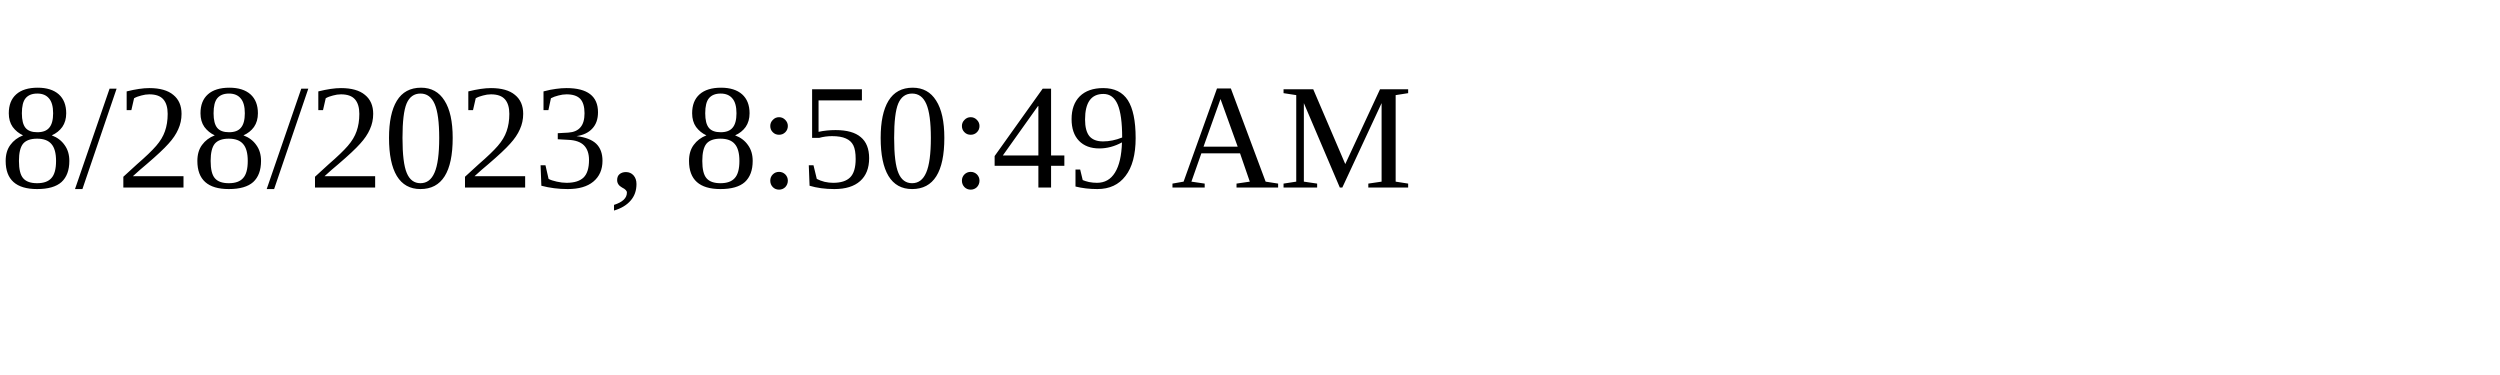
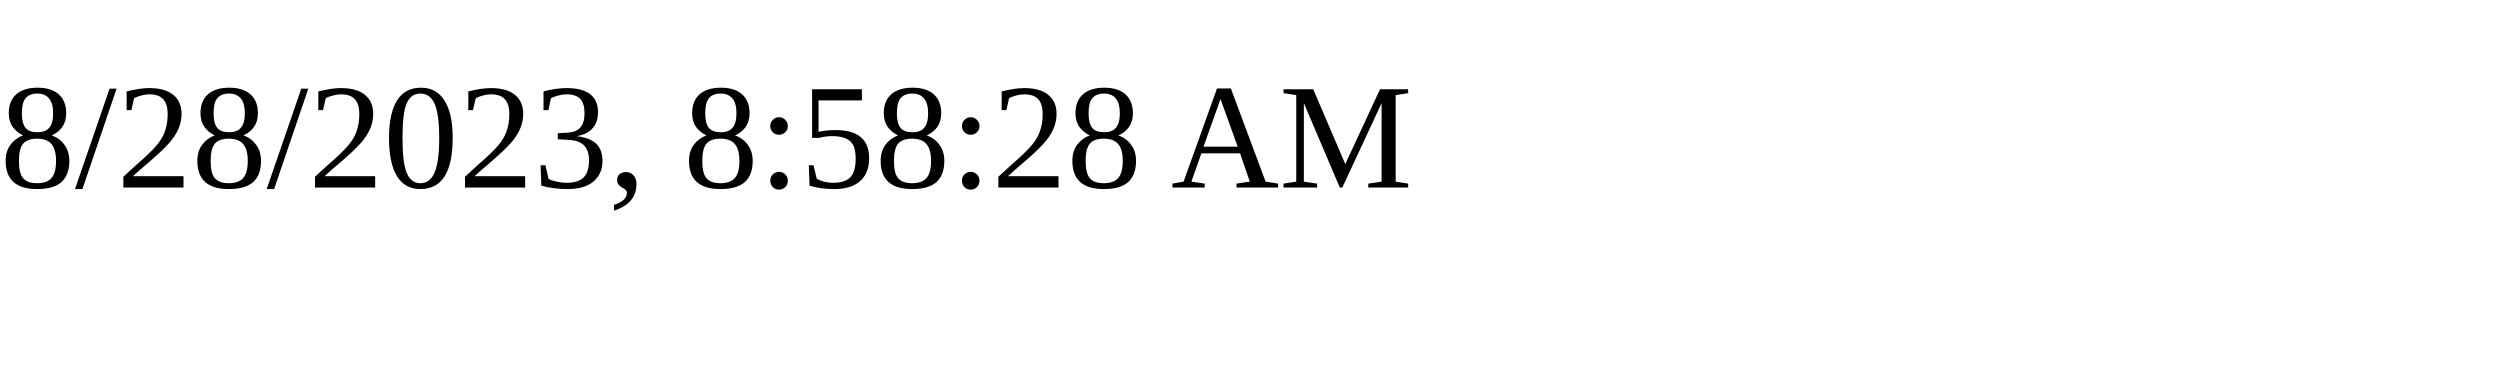
<svg xmlns="http://www.w3.org/2000/svg" height="30" width="200">
-   <text x="0" y="15">8/28/2023, 8:50:49 AM</text>
+   <text x="0" y="15">8/28/2023, 8:58:28 AM</text>
</svg>
